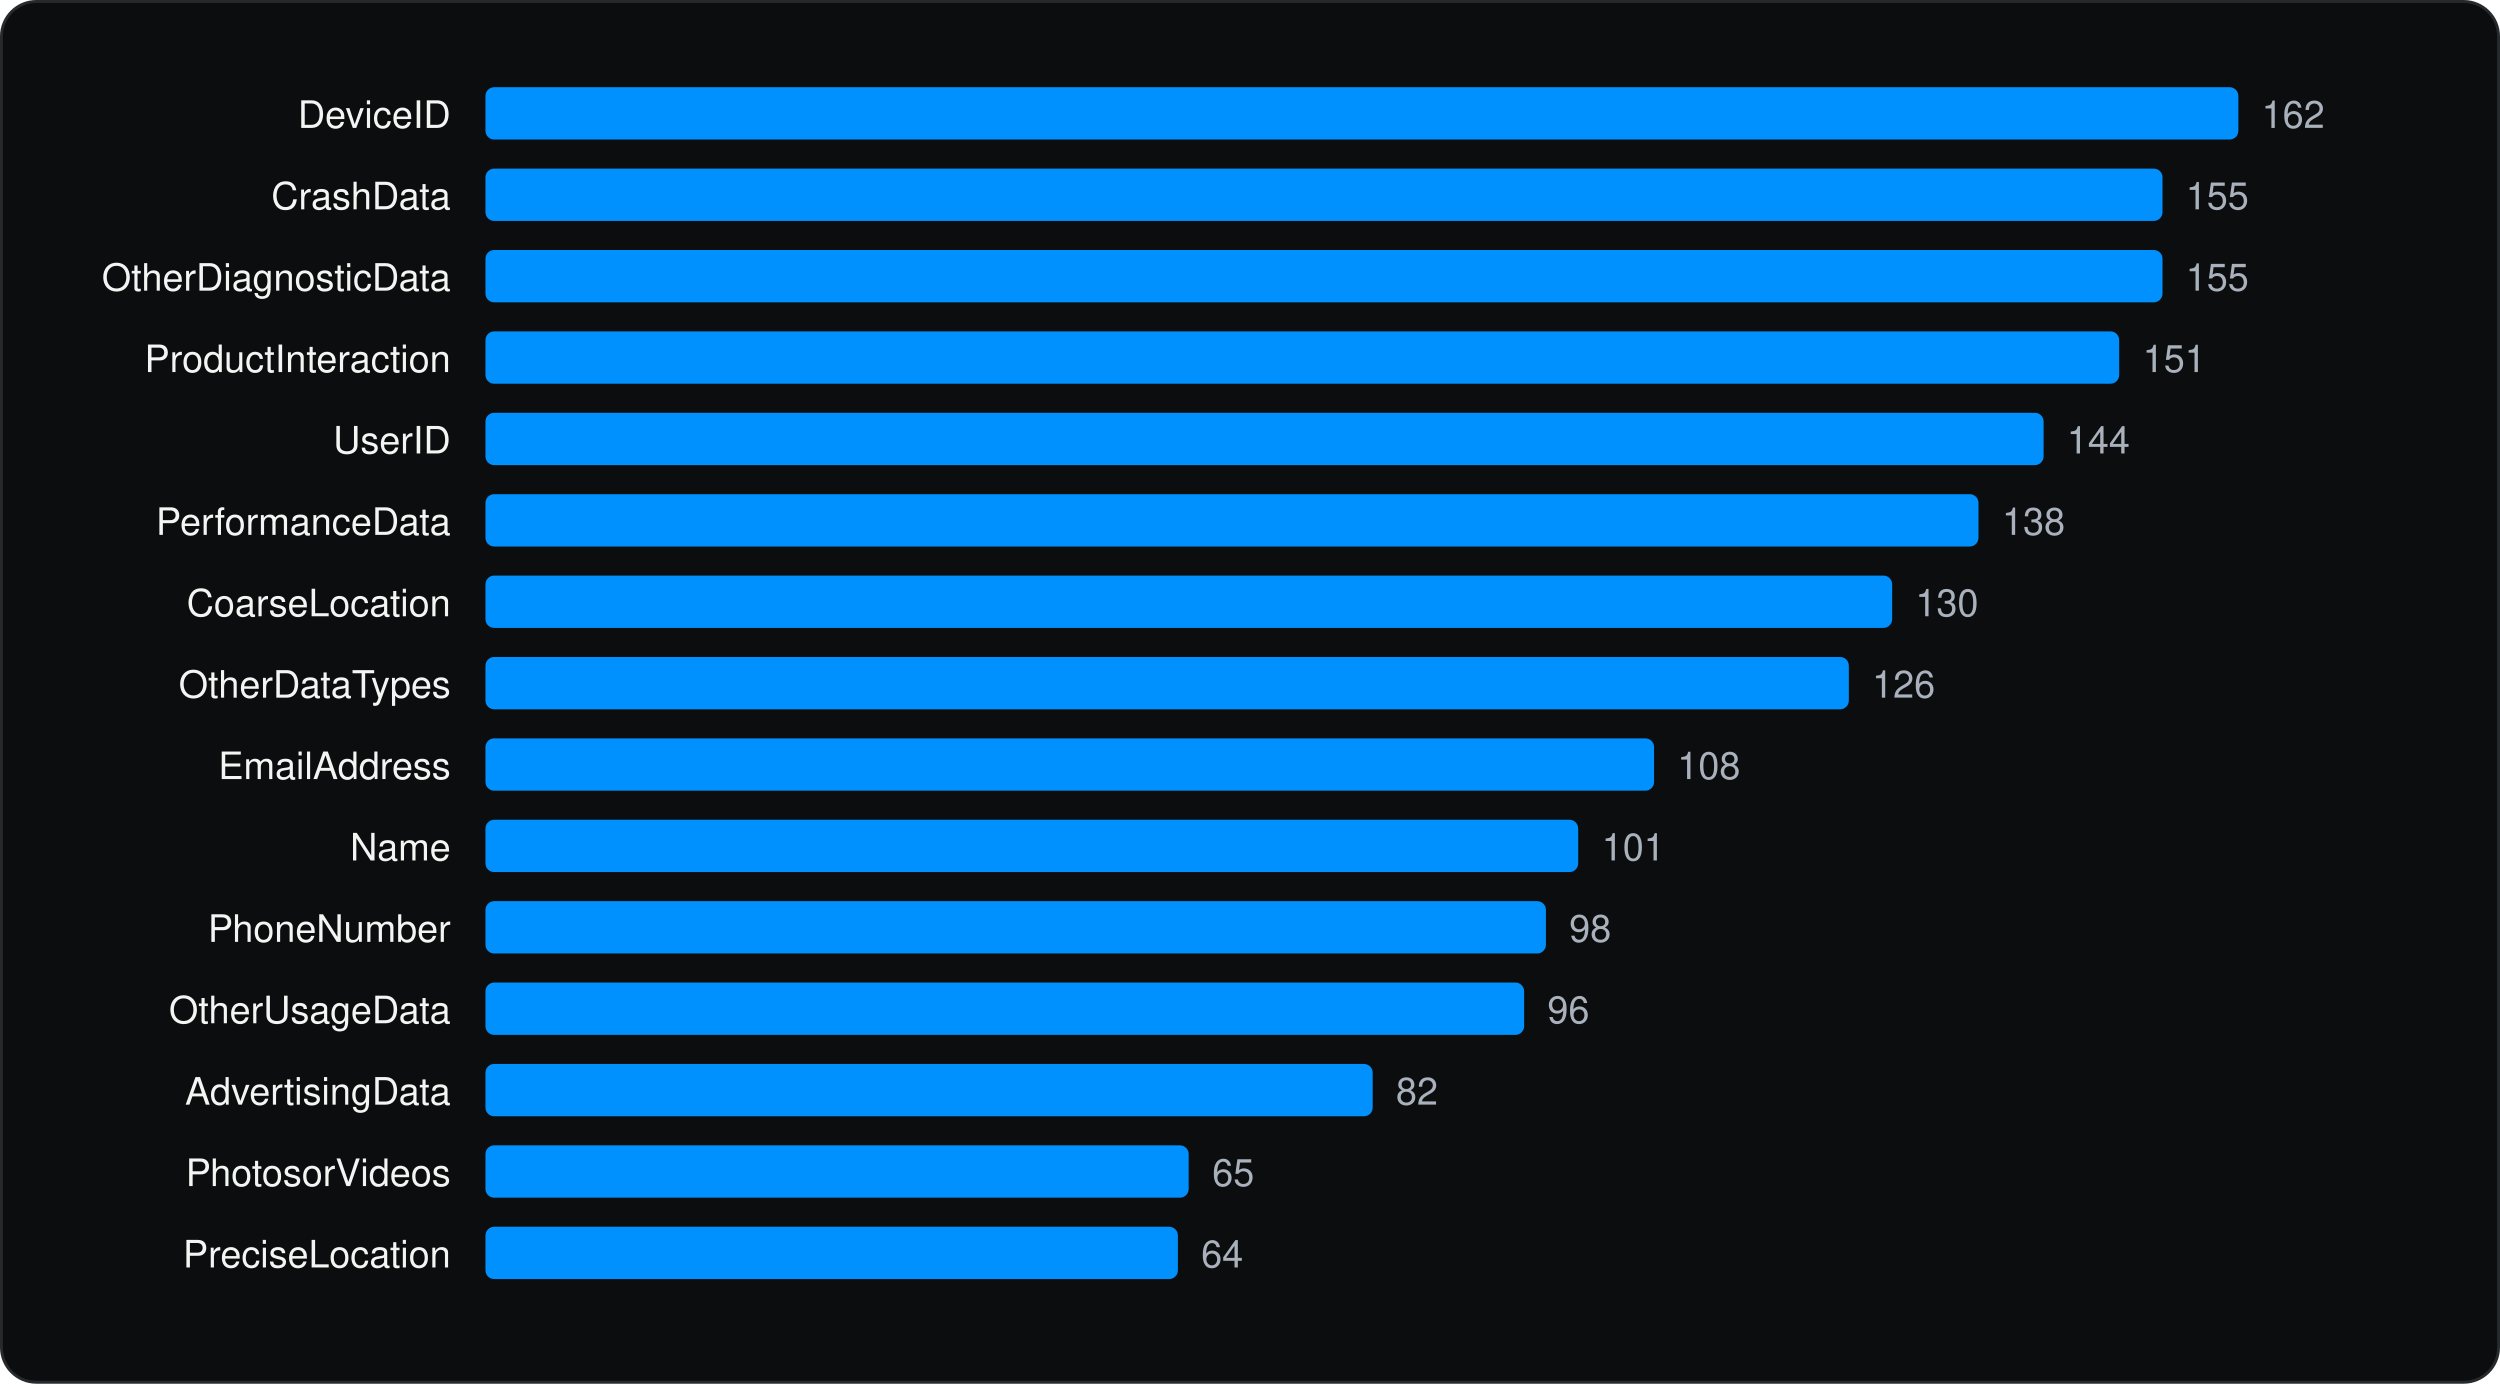
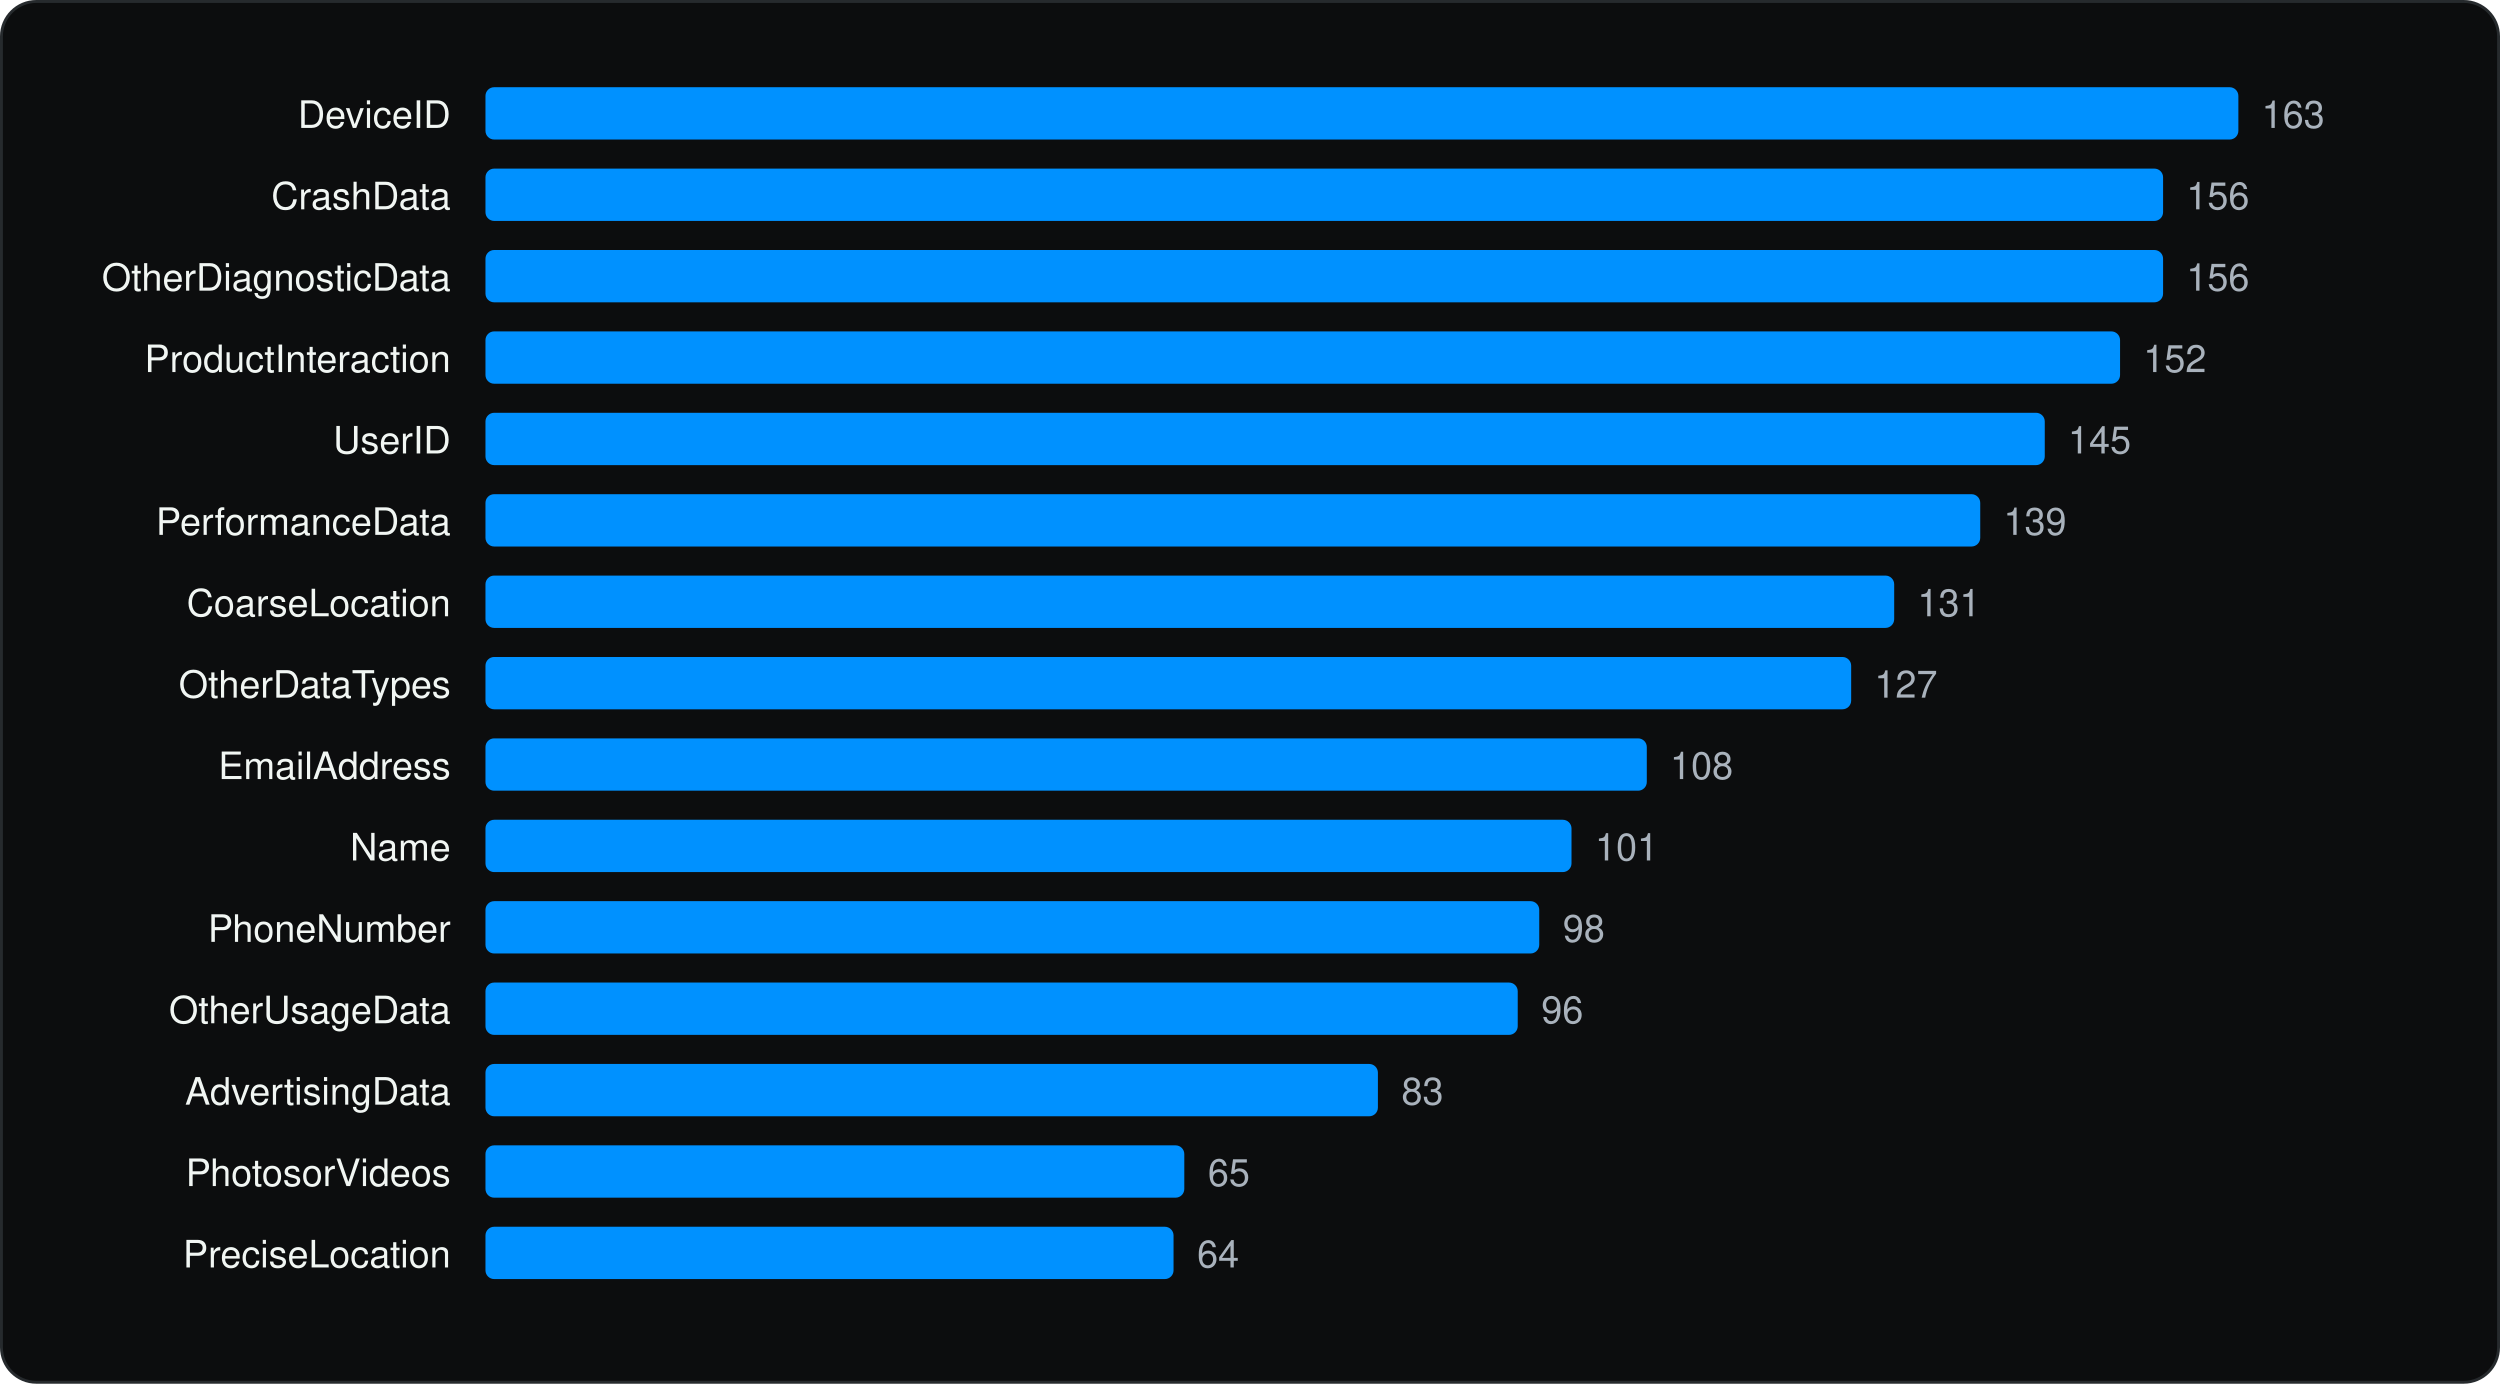
<svg xmlns="http://www.w3.org/2000/svg" viewBox="0 0 860 476" width="860" height="476" role="img" aria-label="Most declared iOS collected data types" font-family="Geist, -apple-system, BlinkMacSystemFont, 'Segoe UI', Helvetica, Arial, sans-serif">
  <rect x="0.5" y="0.5" width="859" height="475" rx="12" fill="#0C0D0E" stroke="#262A2D" />
  <g transform="translate(20 20)">
    <text x="135.04" y="24" font-size="13" text-anchor="end" fill="#F1F6F3">DeviceID</text>
    <rect x="147.0" y="10" width="603.0" height="18" rx="3" fill="#0091FF" />
-     <text x="758.0" y="24" font-size="13" fill="#A9B2BC">162</text>
+     <text x="758.0" y="24" font-size="13" fill="#A9B2BC">163</text>
    <text x="135.04" y="52" font-size="13" text-anchor="end" fill="#F1F6F3">CrashData</text>
-     <rect x="147.0" y="38" width="576.9" height="18" rx="3" fill="#0091FF" />
-     <text x="731.9" y="52" font-size="13" fill="#A9B2BC">155</text>
+     <rect x="147.0" y="38" width="577.1" height="18" rx="3" fill="#0091FF" />
+     <text x="732.1" y="52" font-size="13" fill="#A9B2BC">156</text>
    <text x="135.04" y="80" font-size="13" text-anchor="end" fill="#F1F6F3">OtherDiagnosticData</text>
-     <rect x="147.0" y="66" width="576.9" height="18" rx="3" fill="#0091FF" />
-     <text x="731.9" y="80" font-size="13" fill="#A9B2BC">155</text>
+     <rect x="147.0" y="66" width="577.1" height="18" rx="3" fill="#0091FF" />
+     <text x="732.1" y="80" font-size="13" fill="#A9B2BC">156</text>
    <text x="135.04" y="108" font-size="13" text-anchor="end" fill="#F1F6F3">ProductInteraction</text>
-     <rect x="147.0" y="94" width="562.0" height="18" rx="3" fill="#0091FF" />
-     <text x="717.1" y="108" font-size="13" fill="#A9B2BC">151</text>
+     <rect x="147.0" y="94" width="562.3" height="18" rx="3" fill="#0091FF" />
+     <text x="717.3" y="108" font-size="13" fill="#A9B2BC">152</text>
    <text x="135.04" y="136" font-size="13" text-anchor="end" fill="#F1F6F3">UserID</text>
-     <rect x="147.0" y="122" width="536.0" height="18" rx="3" fill="#0091FF" />
-     <text x="691.0" y="136" font-size="13" fill="#A9B2BC">144</text>
+     <rect x="147.0" y="122" width="536.4" height="18" rx="3" fill="#0091FF" />
+     <text x="691.4" y="136" font-size="13" fill="#A9B2BC">145</text>
    <text x="135.04" y="164" font-size="13" text-anchor="end" fill="#F1F6F3">PerformanceData</text>
-     <rect x="147.0" y="150" width="513.6" height="18" rx="3" fill="#0091FF" />
-     <text x="668.7" y="164" font-size="13" fill="#A9B2BC">138</text>
+     <rect x="147.0" y="150" width="514.2" height="18" rx="3" fill="#0091FF" />
+     <text x="669.2" y="164" font-size="13" fill="#A9B2BC">139</text>
    <text x="135.04" y="192" font-size="13" text-anchor="end" fill="#F1F6F3">CoarseLocation</text>
-     <rect x="147.0" y="178" width="483.9" height="18" rx="3" fill="#0091FF" />
-     <text x="638.9" y="192" font-size="13" fill="#A9B2BC">130</text>
+     <rect x="147.0" y="178" width="484.6" height="18" rx="3" fill="#0091FF" />
+     <text x="639.6" y="192" font-size="13" fill="#A9B2BC">131</text>
    <text x="135.04" y="220" font-size="13" text-anchor="end" fill="#F1F6F3">OtherDataTypes</text>
-     <rect x="147.0" y="206" width="469.0" height="18" rx="3" fill="#0091FF" />
-     <text x="624.0" y="220" font-size="13" fill="#A9B2BC">126</text>
+     <rect x="147.0" y="206" width="469.8" height="18" rx="3" fill="#0091FF" />
+     <text x="624.8" y="220" font-size="13" fill="#A9B2BC">127</text>
    <text x="135.04" y="248" font-size="13" text-anchor="end" fill="#F1F6F3">EmailAddress</text>
-     <rect x="147.0" y="234" width="402.0" height="18" rx="3" fill="#0091FF" />
-     <text x="557.0" y="248" font-size="13" fill="#A9B2BC">108</text>
+     <rect x="147.0" y="234" width="399.5" height="18" rx="3" fill="#0091FF" />
+     <text x="554.5" y="248" font-size="13" fill="#A9B2BC">108</text>
    <text x="135.04" y="276" font-size="13" text-anchor="end" fill="#F1F6F3">Name</text>
-     <rect x="147.0" y="262" width="375.9" height="18" rx="3" fill="#0091FF" />
-     <text x="531.0" y="276" font-size="13" fill="#A9B2BC">101</text>
+     <rect x="147.0" y="262" width="373.6" height="18" rx="3" fill="#0091FF" />
+     <text x="528.7" y="276" font-size="13" fill="#A9B2BC">101</text>
    <text x="135.04" y="304" font-size="13" text-anchor="end" fill="#F1F6F3">PhoneNumber</text>
-     <rect x="147.0" y="290" width="364.8" height="18" rx="3" fill="#0091FF" />
-     <text x="519.8" y="304" font-size="13" fill="#A9B2BC">98</text>
+     <rect x="147.0" y="290" width="362.5" height="18" rx="3" fill="#0091FF" />
+     <text x="517.6" y="304" font-size="13" fill="#A9B2BC">98</text>
    <text x="135.04" y="332" font-size="13" text-anchor="end" fill="#F1F6F3">OtherUsageData</text>
-     <rect x="147.0" y="318" width="357.3" height="18" rx="3" fill="#0091FF" />
-     <text x="512.3" y="332" font-size="13" fill="#A9B2BC">96</text>
+     <rect x="147.0" y="318" width="355.1" height="18" rx="3" fill="#0091FF" />
+     <text x="510.2" y="332" font-size="13" fill="#A9B2BC">96</text>
    <text x="135.04" y="360" font-size="13" text-anchor="end" fill="#F1F6F3">AdvertisingData</text>
-     <rect x="147.0" y="346" width="305.2" height="18" rx="3" fill="#0091FF" />
-     <text x="460.2" y="360" font-size="13" fill="#A9B2BC">82</text>
+     <rect x="147.0" y="346" width="307.0" height="18" rx="3" fill="#0091FF" />
+     <text x="462.1" y="360" font-size="13" fill="#A9B2BC">83</text>
    <text x="135.04" y="388" font-size="13" text-anchor="end" fill="#F1F6F3">PhotosorVideos</text>
-     <rect x="147.0" y="374" width="241.9" height="18" rx="3" fill="#0091FF" />
-     <text x="397.0" y="388" font-size="13" fill="#A9B2BC">65</text>
+     <rect x="147.0" y="374" width="240.4" height="18" rx="3" fill="#0091FF" />
+     <text x="395.5" y="388" font-size="13" fill="#A9B2BC">65</text>
    <text x="135.04" y="416" font-size="13" text-anchor="end" fill="#F1F6F3">PreciseLocation</text>
-     <rect x="147.0" y="402" width="238.2" height="18" rx="3" fill="#0091FF" />
-     <text x="393.2" y="416" font-size="13" fill="#A9B2BC">64</text>
+     <rect x="147.0" y="402" width="236.7" height="18" rx="3" fill="#0091FF" />
+     <text x="391.8" y="416" font-size="13" fill="#A9B2BC">64</text>
  </g>
</svg>
